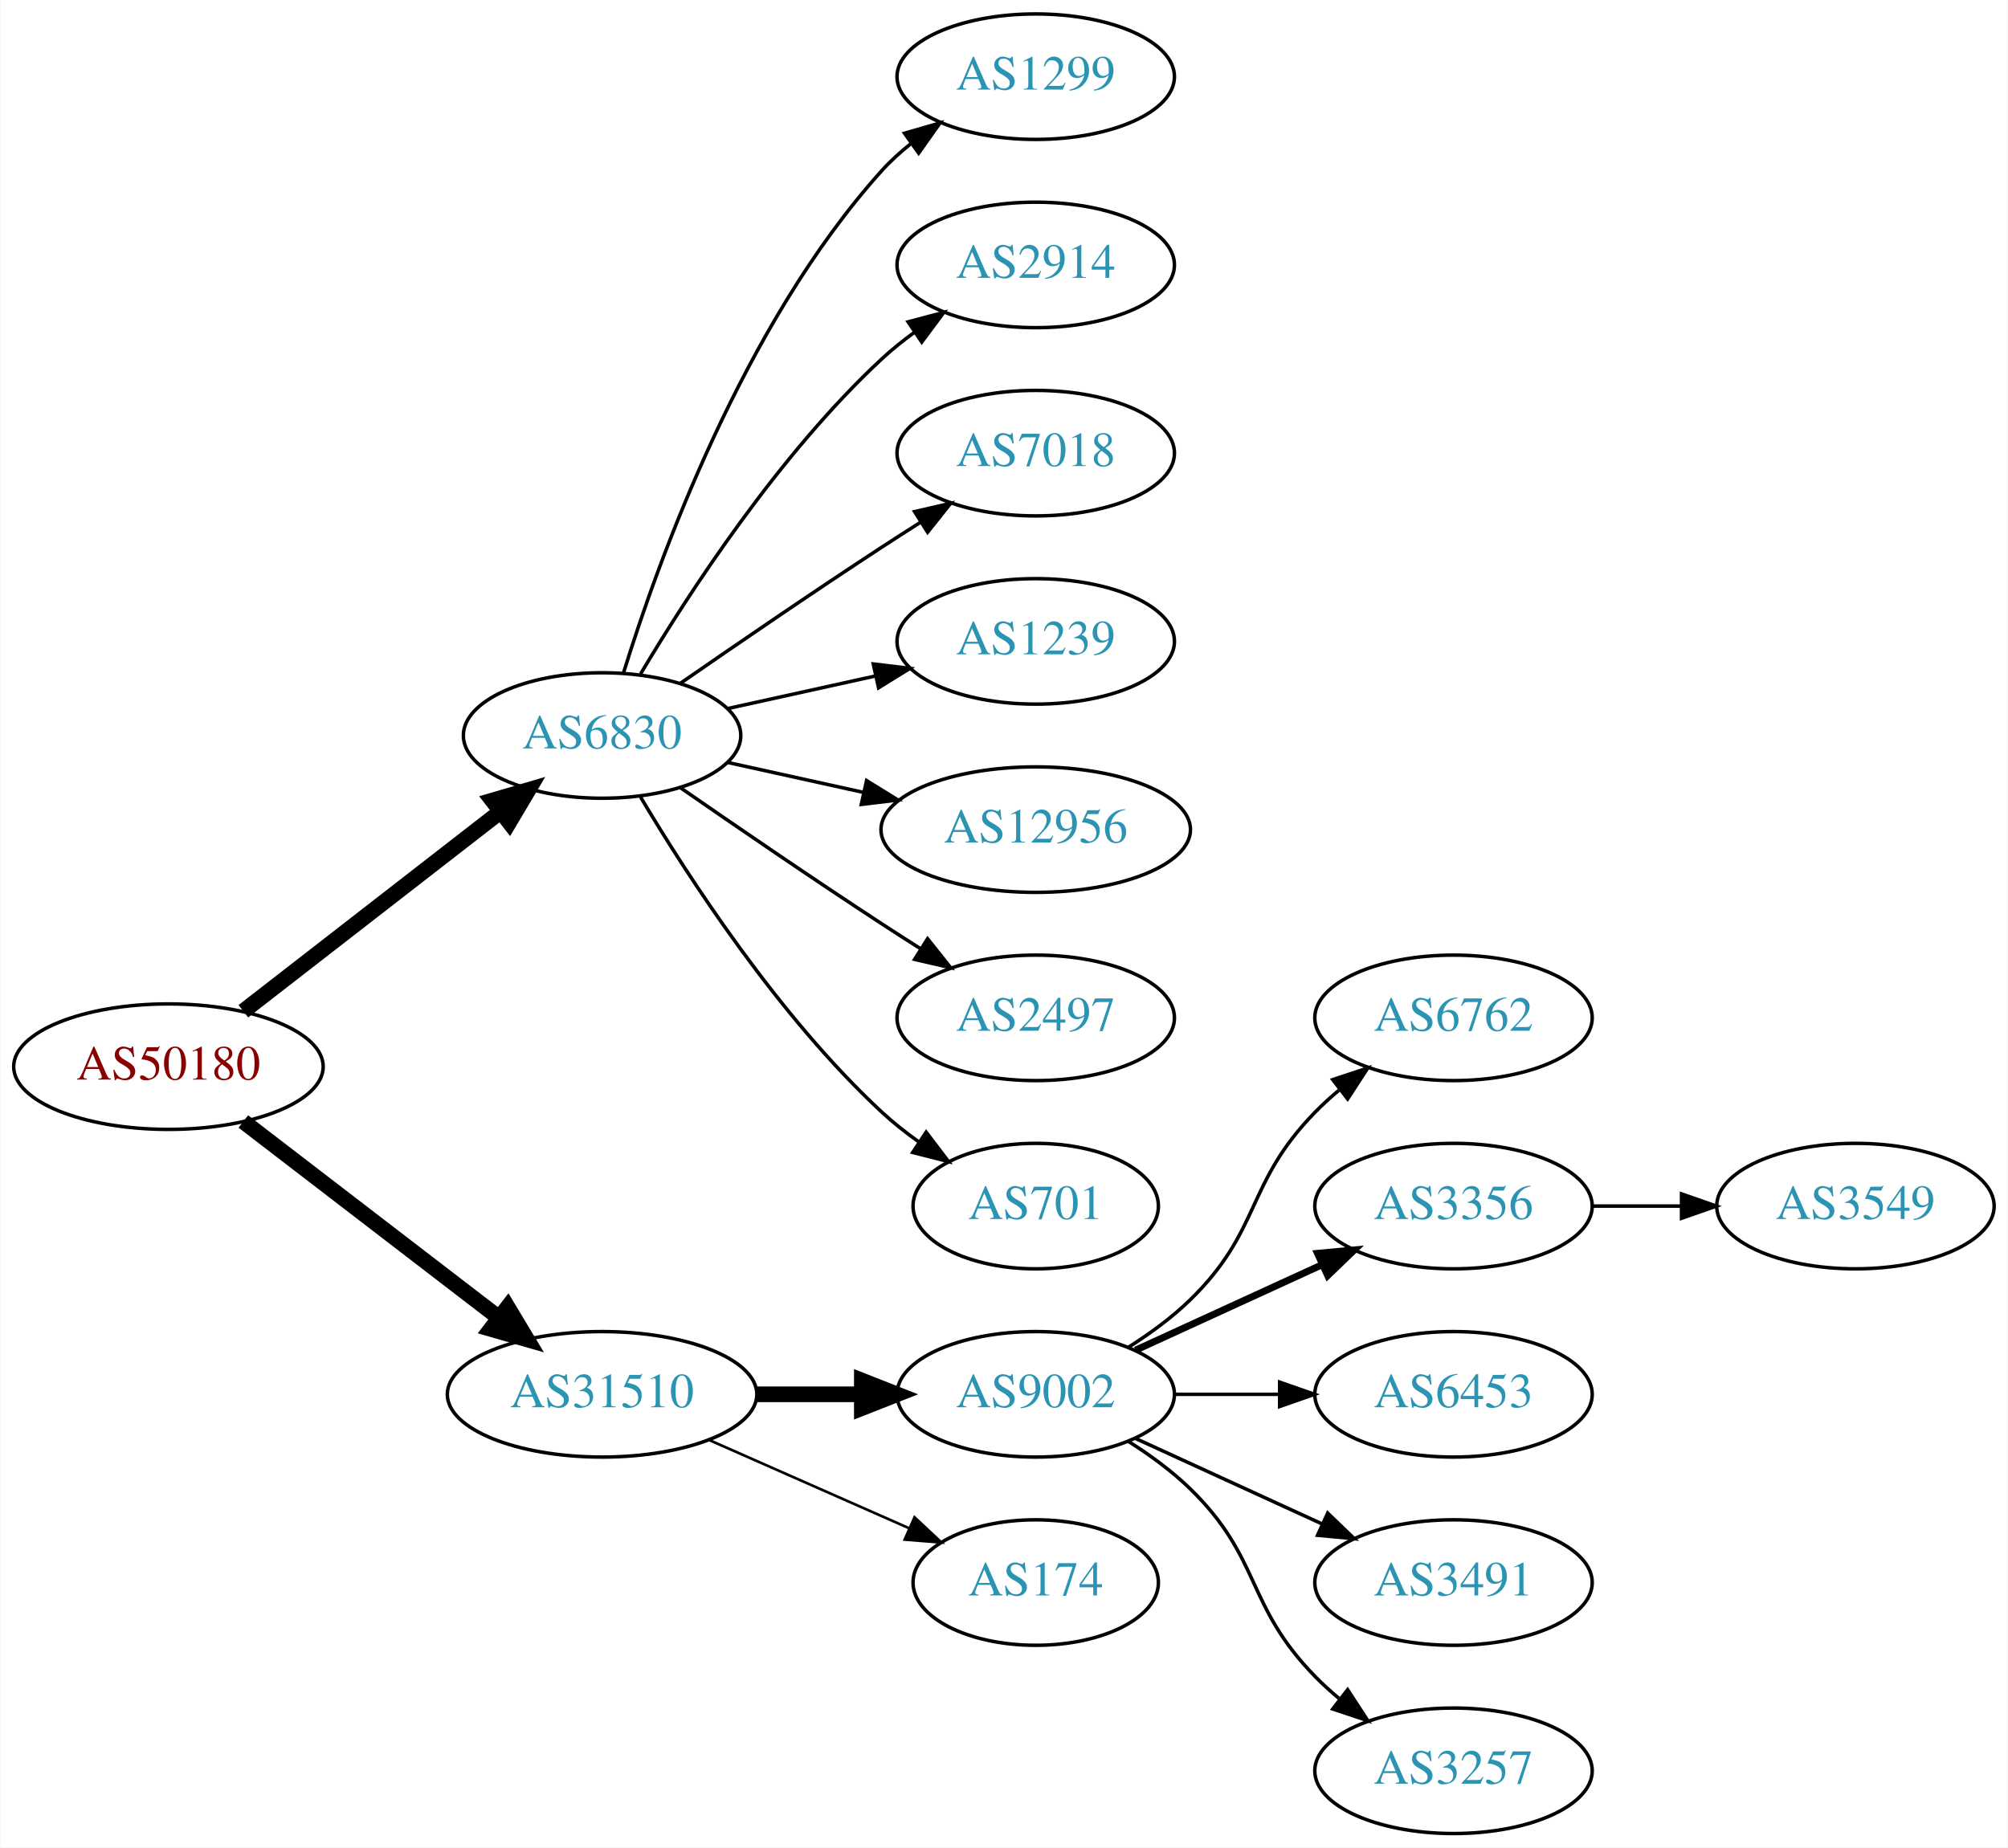
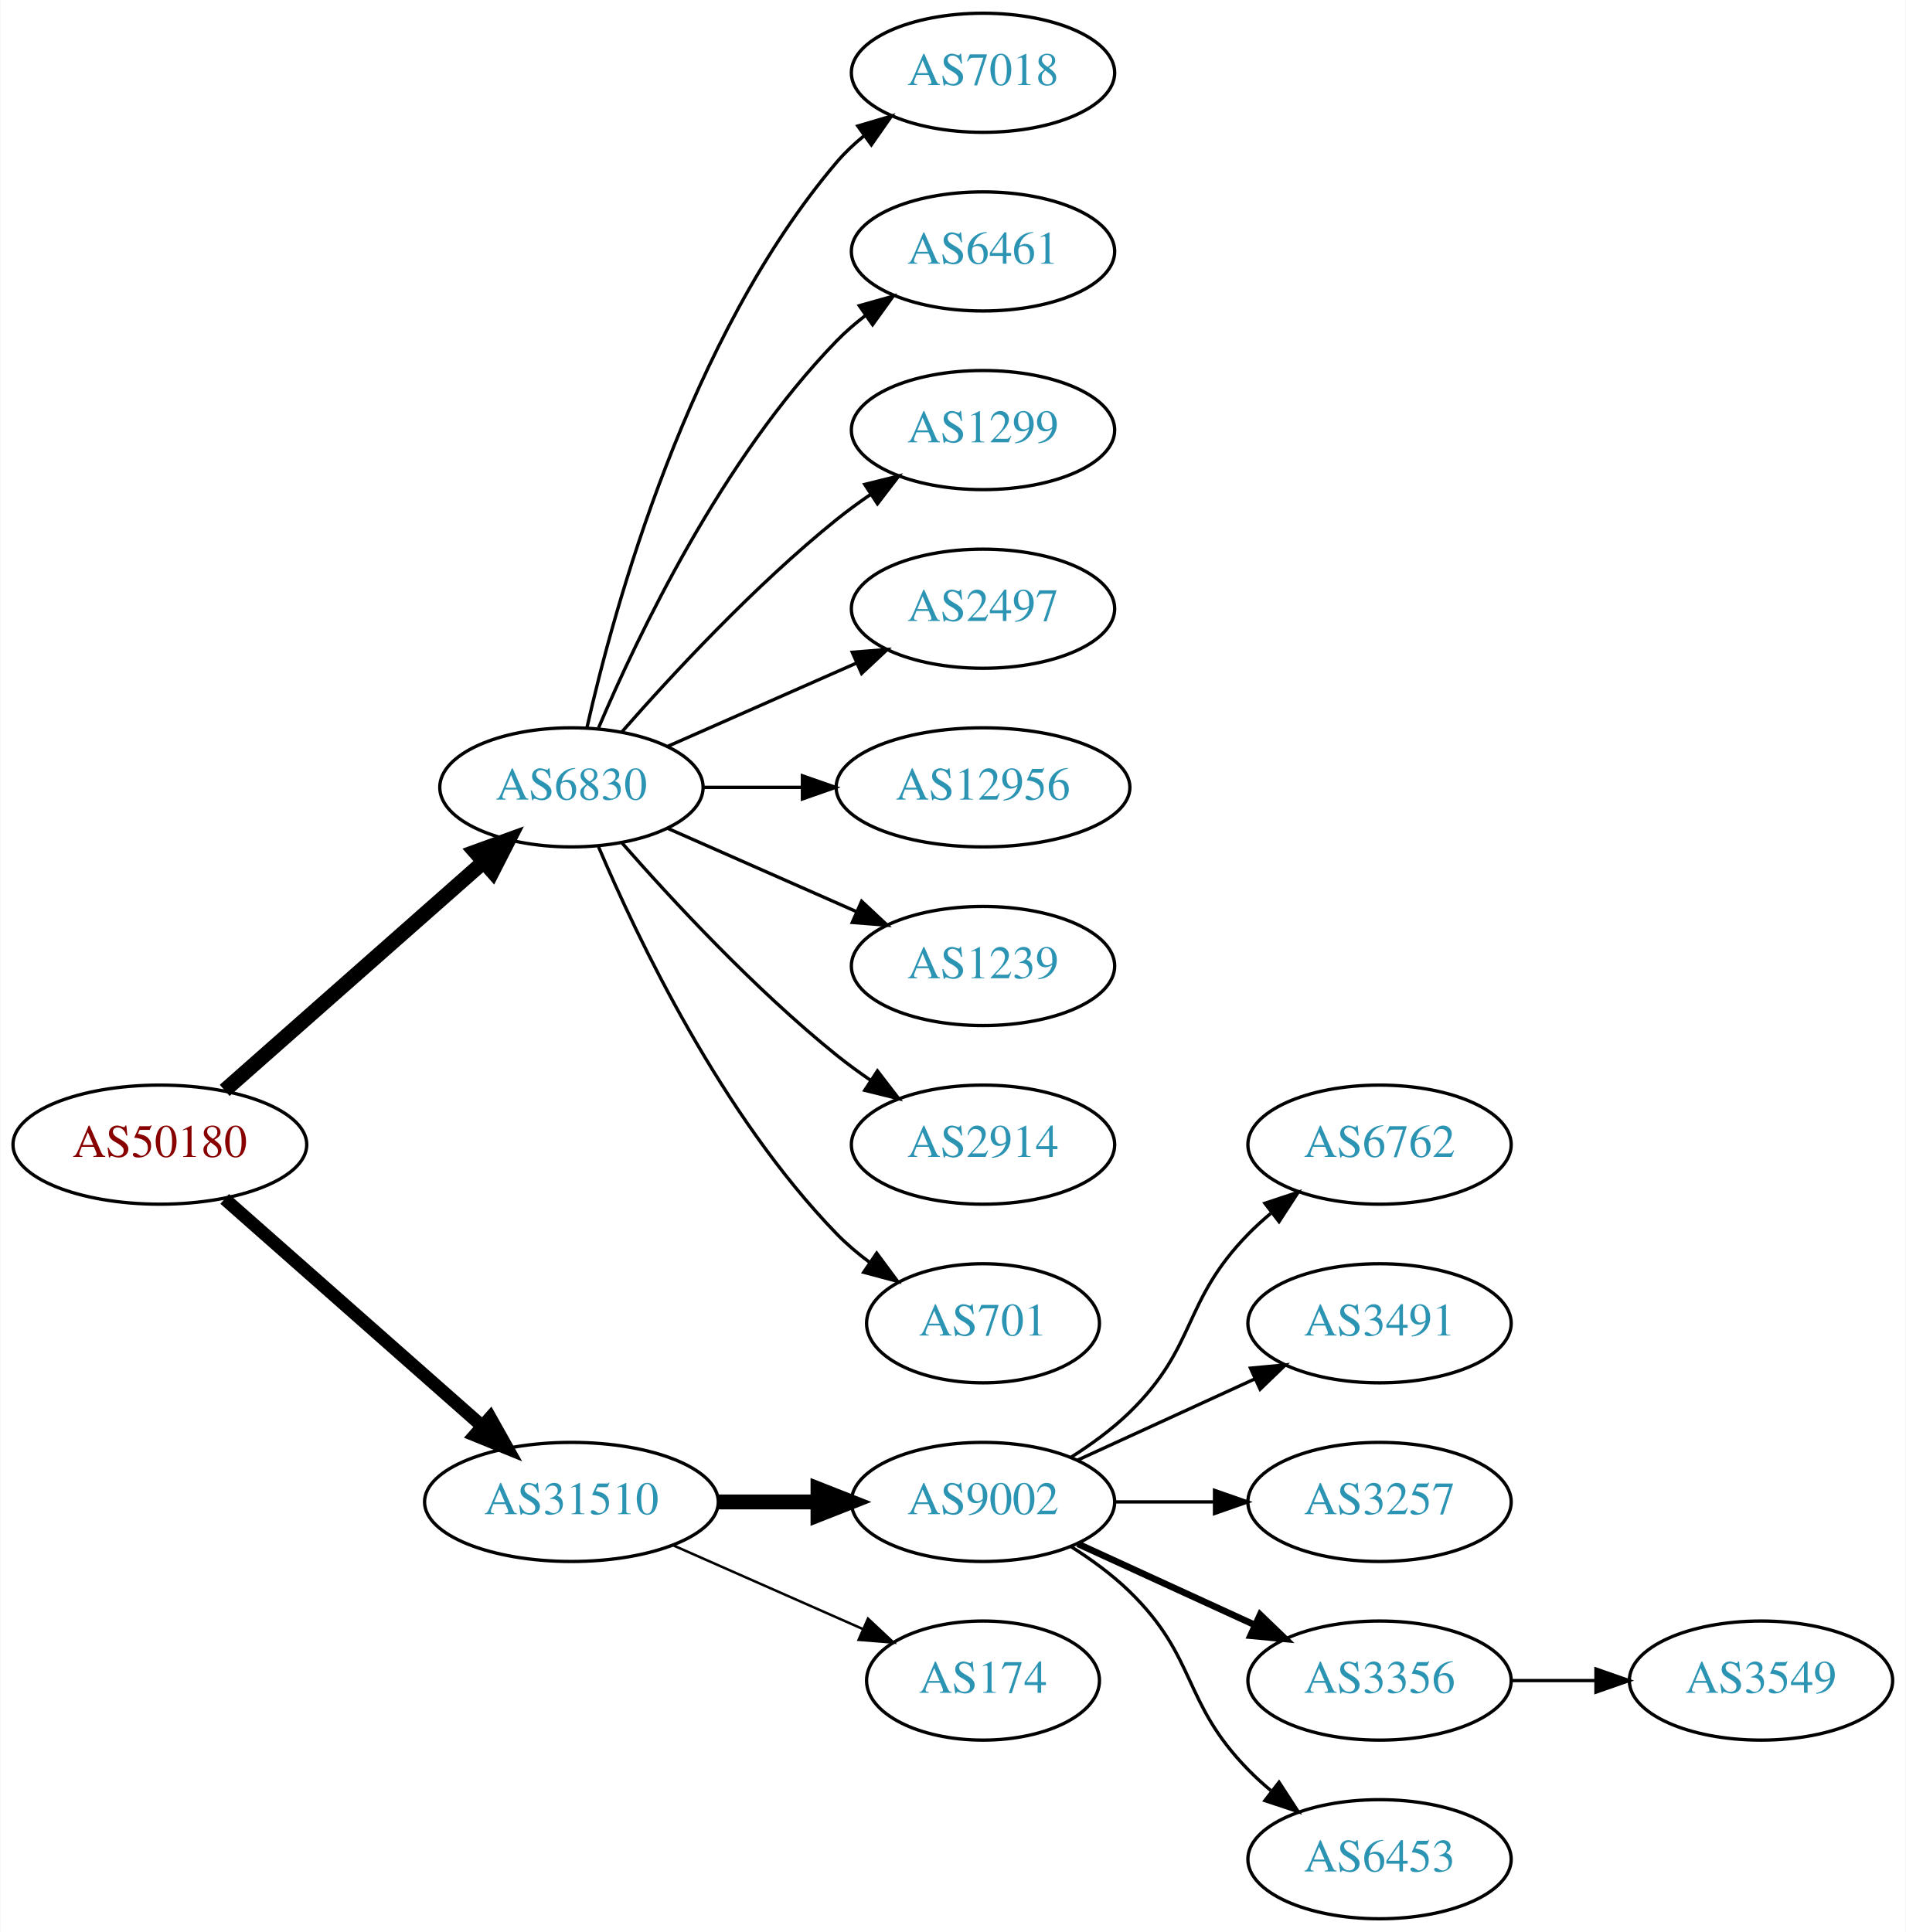
- <svg xmlns="http://www.w3.org/2000/svg" xmlns:xlink="http://www.w3.org/1999/xlink" width="576pt" height="530pt" viewBox="0.00 0.00 575.76 530.00">
-   <g id="graph0" class="graph" transform="scale(1 1) rotate(0) translate(4 526)">
-     <polygon fill="white" stroke="none" points="-4,4 -4,-526 571.762,-526 571.762,4 -4,4" />
+ <svg xmlns="http://www.w3.org/2000/svg" xmlns:xlink="http://www.w3.org/1999/xlink" width="576pt" height="584pt" viewBox="0.00 0.00 575.76 584.00">
+   <g id="graph0" class="graph" transform="scale(1 1) rotate(0) translate(4 580)">
+     <polygon fill="white" stroke="none" points="-4,4 -4,-580 571.762,-580 571.762,4 -4,4" />
    <g id="node1" class="node">
      <g id="a_node1">
        <a xlink:href="/asn/50180" xlink:title="AS50180 ~ MED-EL-AS [AT]">
-           <ellipse fill="#ffffff" stroke="black" cx="44.196" cy="-220" rx="44.393" ry="18" />
-           <text text-anchor="middle" x="44.196" y="-216.3" font-family="Times,serif" font-size="14.00" fill="#880000">AS50180</text>
+           <ellipse fill="#ffffff" stroke="black" cx="44.196" cy="-234" rx="44.393" ry="18" />
+           <text text-anchor="middle" x="44.196" y="-230.3" font-family="Times,serif" font-size="14.00" fill="#880000">AS50180</text>
        </a>
      </g>
    </g>
    <g id="node2" class="node">
      <g id="a_node2">
        <a xlink:href="/asn/6830" xlink:title="AS6830 ~ LGI-UPC [AT]">
-           <ellipse fill="#ffffff" stroke="black" cx="168.588" cy="-315" rx="39.794" ry="18" />
-           <text text-anchor="middle" x="168.588" y="-311.3" font-family="Times,serif" font-size="14.00" fill="#2c94b3">AS6830</text>
+           <ellipse fill="#ffffff" stroke="black" cx="168.588" cy="-342" rx="39.794" ry="18" />
+           <text text-anchor="middle" x="168.588" y="-338.3" font-family="Times,serif" font-size="14.00" fill="#2c94b3">AS6830</text>
        </a>
      </g>
    </g>
    <g id="edge1" class="edge">
-       <path fill="none" stroke="black" stroke-width="4.5" d="M65.682,-235.901C85.836,-251.544 116.772,-275.557 139.272,-293.021" />
-       <polygon fill="black" stroke="black" stroke-width="4.5" points="137.129,-296.342 147.443,-299.363 141.958,-290.121 137.129,-296.342" />
+       <path fill="none" stroke="black" stroke-width="4.5" d="M63.785,-250.403C84.602,-268.772 118.478,-298.665 141.838,-319.278" />
+       <polygon fill="black" stroke="black" stroke-width="4.5" points="139.52,-322.484 149.623,-326.148 144.73,-316.579 139.52,-322.484" />
    </g>
    <g id="node3" class="node">
      <g id="a_node3">
        <a xlink:href="/asn/31510" xlink:title="AS31510 ~ Innsbrucker Kommunalbetriebe AG [AT]">
          <ellipse fill="#ffffff" stroke="black" cx="168.588" cy="-126" rx="44.393" ry="18" />
          <text text-anchor="middle" x="168.588" y="-122.3" font-family="Times,serif" font-size="14.00" fill="#2c94b3">AS31510</text>
        </a>
      </g>
    </g>
    <g id="edge2" class="edge">
-       <path fill="none" stroke="black" stroke-width="4.5" d="M65.682,-204.267C85.715,-188.88 116.402,-165.312 138.867,-148.058" />
-       <polygon fill="black" stroke="black" stroke-width="4.5" points="141.503,-150.999 147.036,-141.785 136.706,-144.753 141.503,-150.999" />
+       <path fill="none" stroke="black" stroke-width="3.938" d="M63.785,-217.597C84.482,-199.333 118.089,-169.678 141.434,-149.079" />
+       <polygon fill="black" stroke="black" stroke-width="3.938" points="144.043,-151.444 149.226,-142.203 139.412,-146.195 144.043,-151.444" />
    </g>
    <g id="node4" class="node">
      <g id="a_node4">
-         <a xlink:href="/asn/1299" xlink:title="AS1299 ~ Telia Carrier [EU]">
-           <ellipse fill="#ffffff" stroke="black" cx="292.98" cy="-504" rx="39.794" ry="18" />
-           <text text-anchor="middle" x="292.98" y="-500.3" font-family="Times,serif" font-size="14.00" fill="#2c94b3">AS1299</text>
+         <a xlink:href="/asn/7018" xlink:title="AS7018 ~ AT&amp;T Services, Inc. [US]">
+           <ellipse fill="#ffffff" stroke="black" cx="292.98" cy="-558" rx="39.794" ry="18" />
+           <text text-anchor="middle" x="292.98" y="-554.3" font-family="Times,serif" font-size="14.00" fill="#2c94b3">AS7018</text>
        </a>
      </g>
    </g>
    <g id="edge3" class="edge">
-       <path fill="none" stroke="black" d="M174.726,-332.94C184.629,-364.979 208.966,-432.812 248.784,-477 251.3,-479.792 254.172,-482.401 257.211,-484.812" />
-       <polygon fill="black" stroke="black" points="255.34,-487.776 265.519,-490.715 259.394,-482.07 255.34,-487.776" />
+       <path fill="none" stroke="black" d="M173.282,-360.075C181.422,-396.148 203.855,-478.14 248.784,-531 251.219,-533.864 254.035,-536.521 257.04,-538.961" />
+       <polygon fill="black" stroke="black" points="255.139,-541.905 265.3,-544.906 259.228,-536.224 255.139,-541.905" />
    </g>
    <g id="node5" class="node">
      <g id="a_node5">
-         <a xlink:href="/asn/2914" xlink:title="AS2914 ~ NTT America, Inc. [US]">
-           <ellipse fill="#ffffff" stroke="black" cx="292.98" cy="-450" rx="39.794" ry="18" />
-           <text text-anchor="middle" x="292.98" y="-446.3" font-family="Times,serif" font-size="14.00" fill="#2c94b3">AS2914</text>
+         <a xlink:href="/asn/6461" xlink:title="AS6461 ~ ZAYO-6461 [US]">
+           <ellipse fill="#ffffff" stroke="black" cx="292.98" cy="-504" rx="39.794" ry="18" />
+           <text text-anchor="middle" x="292.98" y="-500.3" font-family="Times,serif" font-size="14.00" fill="#2c94b3">AS6461</text>
        </a>
      </g>
    </g>
    <g id="edge4" class="edge">
-       <path fill="none" stroke="black" d="M179.634,-332.671C193.205,-355.472 219.137,-395.472 248.784,-423 251.691,-425.699 254.904,-428.28 258.228,-430.703" />
-       <polygon fill="black" stroke="black" points="256.363,-433.667 266.606,-436.375 260.287,-427.87 256.363,-433.667" />
+       <path fill="none" stroke="black" d="M176.779,-359.975C188.546,-387.682 214.12,-441.348 248.784,-477 251.404,-479.695 254.345,-482.239 257.428,-484.608" />
+       <polygon fill="black" stroke="black" points="255.594,-487.597 265.796,-490.455 259.603,-481.859 255.594,-487.597" />
    </g>
    <g id="node6" class="node">
      <g id="a_node6">
-         <a xlink:href="/asn/7018" xlink:title="AS7018 ~ AT&amp;T Services, Inc. [US]">
-           <ellipse fill="#ffffff" stroke="black" cx="292.98" cy="-396" rx="39.794" ry="18" />
-           <text text-anchor="middle" x="292.98" y="-392.3" font-family="Times,serif" font-size="14.00" fill="#2c94b3">AS7018</text>
+         <a xlink:href="/asn/1299" xlink:title="AS1299 ~ Telia Carrier [EU]">
+           <ellipse fill="#ffffff" stroke="black" cx="292.98" cy="-450" rx="39.794" ry="18" />
+           <text text-anchor="middle" x="292.98" y="-446.3" font-family="Times,serif" font-size="14.00" fill="#2c94b3">AS1299</text>
        </a>
      </g>
    </g>
    <g id="edge5" class="edge">
-       <path fill="none" stroke="black" d="M190.945,-329.901C206.796,-340.877 228.999,-356.079 248.784,-369 252.366,-371.339 256.137,-373.759 259.897,-376.144" />
-       <polygon fill="black" stroke="black" points="258.23,-379.231 268.558,-381.596 261.959,-373.307 258.23,-379.231" />
+       <path fill="none" stroke="black" d="M183.74,-358.663C198.842,-375.894 223.963,-403.024 248.784,-423 252.04,-425.62 255.565,-428.192 259.149,-430.646" />
+       <polygon fill="black" stroke="black" points="257.237,-433.577 267.522,-436.121 261.068,-427.719 257.237,-433.577" />
    </g>
    <g id="node7" class="node">
      <g id="a_node7">
-         <a xlink:href="/asn/1239" xlink:title="AS1239 ~ Sprint [US]">
-           <ellipse fill="#ffffff" stroke="black" cx="292.98" cy="-342" rx="39.794" ry="18" />
-           <text text-anchor="middle" x="292.98" y="-338.3" font-family="Times,serif" font-size="14.00" fill="#2c94b3">AS1239</text>
+         <a xlink:href="/asn/2497" xlink:title="AS2497 ~ Internet Initiative Japan Inc. [JP]">
+           <ellipse fill="#ffffff" stroke="black" cx="292.98" cy="-396" rx="39.794" ry="18" />
+           <text text-anchor="middle" x="292.98" y="-392.3" font-family="Times,serif" font-size="14.00" fill="#2c94b3">AS2497</text>
        </a>
      </g>
    </g>
    <g id="edge6" class="edge">
-       <path fill="none" stroke="black" d="M204.661,-322.737C217.848,-325.646 233.028,-328.995 246.994,-332.076" />
-       <polygon fill="black" stroke="black" points="246.383,-335.525 256.903,-334.262 247.891,-328.69 246.383,-335.525" />
+       <path fill="none" stroke="black" d="M197.667,-354.389C214.615,-361.866 236.413,-371.483 254.782,-379.588" />
+       <polygon fill="black" stroke="black" points="253.47,-382.834 264.032,-383.669 256.296,-376.43 253.47,-382.834" />
    </g>
    <g id="node8" class="node">
      <g id="a_node8">
        <a xlink:href="/asn/12956" xlink:title="AS12956 ~ TELXIUS [ES]">
-           <ellipse fill="#ffffff" stroke="black" cx="292.98" cy="-288" rx="44.393" ry="18" />
-           <text text-anchor="middle" x="292.98" y="-284.3" font-family="Times,serif" font-size="14.00" fill="#2c94b3">AS12956</text>
+           <ellipse fill="#ffffff" stroke="black" cx="292.98" cy="-342" rx="44.393" ry="18" />
+           <text text-anchor="middle" x="292.98" y="-338.3" font-family="Times,serif" font-size="14.00" fill="#2c94b3">AS12956</text>
        </a>
      </g>
    </g>
    <g id="edge7" class="edge">
-       <path fill="none" stroke="black" d="M204.661,-307.263C216.7,-304.607 230.4,-301.585 243.321,-298.734" />
-       <polygon fill="black" stroke="black" points="244.459,-302.068 253.47,-296.495 242.951,-295.232 244.459,-302.068" />
+       <path fill="none" stroke="black" d="M208.314,-342C217.774,-342 228.066,-342 238.092,-342" />
+       <polygon fill="black" stroke="black" points="238.399,-345.5 248.399,-342 238.399,-338.5 238.399,-345.5" />
    </g>
    <g id="node9" class="node">
      <g id="a_node9">
-         <a xlink:href="/asn/2497" xlink:title="AS2497 ~ Internet Initiative Japan Inc. [JP]">
-           <ellipse fill="#ffffff" stroke="black" cx="292.98" cy="-234" rx="39.794" ry="18" />
-           <text text-anchor="middle" x="292.98" y="-230.3" font-family="Times,serif" font-size="14.00" fill="#2c94b3">AS2497</text>
+         <a xlink:href="/asn/1239" xlink:title="AS1239 ~ Sprint [US]">
+           <ellipse fill="#ffffff" stroke="black" cx="292.98" cy="-288" rx="39.794" ry="18" />
+           <text text-anchor="middle" x="292.98" y="-284.3" font-family="Times,serif" font-size="14.00" fill="#2c94b3">AS1239</text>
        </a>
      </g>
    </g>
    <g id="edge8" class="edge">
-       <path fill="none" stroke="black" d="M190.945,-300.099C206.796,-289.123 228.999,-273.921 248.784,-261 252.366,-258.661 256.137,-256.241 259.897,-253.856" />
-       <polygon fill="black" stroke="black" points="261.959,-256.693 268.558,-248.404 258.23,-250.769 261.959,-256.693" />
+       <path fill="none" stroke="black" d="M197.667,-329.611C214.615,-322.134 236.413,-312.517 254.782,-304.412" />
+       <polygon fill="black" stroke="black" points="256.296,-307.57 264.032,-300.331 253.47,-301.166 256.296,-307.57" />
    </g>
    <g id="node10" class="node">
      <g id="a_node10">
+         <a xlink:href="/asn/2914" xlink:title="AS2914 ~ NTT America, Inc. [US]">
+           <ellipse fill="#ffffff" stroke="black" cx="292.98" cy="-234" rx="39.794" ry="18" />
+           <text text-anchor="middle" x="292.98" y="-230.3" font-family="Times,serif" font-size="14.00" fill="#2c94b3">AS2914</text>
+         </a>
+       </g>
+     </g>
+     <g id="edge9" class="edge">
+       <path fill="none" stroke="black" d="M183.74,-325.337C198.842,-308.106 223.963,-280.976 248.784,-261 252.04,-258.38 255.565,-255.808 259.149,-253.354" />
+       <polygon fill="black" stroke="black" points="261.068,-256.281 267.522,-247.879 257.237,-250.423 261.068,-256.281" />
+     </g>
+     <g id="node11" class="node">
+       <g id="a_node11">
        <a xlink:href="/asn/701" xlink:title="AS701 ~ UUNET [US]">
          <ellipse fill="#ffffff" stroke="black" cx="292.98" cy="-180" rx="35.194" ry="18" />
          <text text-anchor="middle" x="292.98" y="-176.3" font-family="Times,serif" font-size="14.00" fill="#2c94b3">AS701</text>
        </a>
      </g>
    </g>
-     <g id="edge9" class="edge">
-       <path fill="none" stroke="black" d="M179.634,-297.329C193.205,-274.528 219.137,-234.528 248.784,-207 252.081,-203.939 255.774,-201.028 259.575,-198.328" />
-       <polygon fill="black" stroke="black" points="261.549,-201.219 267.956,-192.78 257.686,-195.381 261.549,-201.219" />
-     </g>
-     <g id="node11" class="node">
-       <g id="a_node11">
+     <g id="edge10" class="edge">
+       <path fill="none" stroke="black" d="M176.779,-324.025C188.546,-296.318 214.12,-242.652 248.784,-207 251.767,-203.933 255.164,-201.06 258.714,-198.419" />
+       <polygon fill="black" stroke="black" points="260.841,-201.205 267.148,-192.692 256.909,-195.414 260.841,-201.205" />
+     </g>
+     <g id="node12" class="node">
+       <g id="a_node12">
        <a xlink:href="/asn/9002" xlink:title="AS9002 ~ RETN Limited [EU]">
          <ellipse fill="#ffffff" stroke="black" cx="292.98" cy="-126" rx="39.794" ry="18" />
          <text text-anchor="middle" x="292.98" y="-122.3" font-family="Times,serif" font-size="14.00" fill="#2c94b3">AS9002</text>
        </a>
      </g>
    </g>
-     <g id="edge10" class="edge">
+     <g id="edge11" class="edge">
      <path fill="none" stroke="black" stroke-width="4.5" d="M213.084,-126C222.773,-126 233.11,-126 243.002,-126" />
      <polygon fill="black" stroke="black" stroke-width="4.5" points="243.105,-129.938 253.105,-126 243.105,-122.063 243.105,-129.938" />
    </g>
-     <g id="node12" class="node">
-       <g id="a_node12">
+     <g id="node13" class="node">
+       <g id="a_node13">
        <a xlink:href="/asn/174" xlink:title="AS174 ~ Cogent Communications [US]">
          <ellipse fill="#ffffff" stroke="black" cx="292.98" cy="-72" rx="35.194" ry="18" />
          <text text-anchor="middle" x="292.98" y="-68.3" font-family="Times,serif" font-size="14.00" fill="#2c94b3">AS174</text>
        </a>
      </g>
    </g>
-     <g id="edge11" class="edge">
+     <g id="edge12" class="edge">
      <path fill="none" stroke="black" stroke-width="0.75" d="M199.216,-112.928C216.487,-105.308 238.378,-95.65 256.556,-87.629" />
      <polygon fill="black" stroke="black" stroke-width="0.75" points="258.213,-90.724 265.949,-83.485 255.387,-84.32 258.213,-90.724" />
    </g>
-     <g id="node13" class="node">
-       <g id="a_node13">
+     <g id="node14" class="node">
+       <g id="a_node14">
        <a xlink:href="/asn/6762" xlink:title="AS6762 ~ TELECOM ITALIA SPARKLE S.p.A. [IT]">
          <ellipse fill="#ffffff" stroke="black" cx="412.823" cy="-234" rx="39.794" ry="18" />
          <text text-anchor="middle" x="412.823" y="-230.3" font-family="Times,serif" font-size="14.00" fill="#2c94b3">AS6762</text>
        </a>
      </g>
    </g>
-     <g id="edge12" class="edge">
+     <g id="edge13" class="edge">
      <path fill="none" stroke="black" d="M319.509,-139.462C325.672,-143.362 331.974,-147.948 337.176,-153 357.87,-173.094 353.004,-186.383 373.176,-207 375.269,-209.139 377.553,-211.218 379.929,-213.21" />
      <polygon fill="black" stroke="black" points="378.173,-216.275 388.229,-219.611 382.448,-210.732 378.173,-216.275" />
    </g>
-     <g id="node14" class="node">
-       <g id="a_node14">
-         <a xlink:href="/asn/3356" xlink:title="AS3356 ~ Level 3 Parent, LLC [US]">
-           <ellipse fill="#ffffff" stroke="black" cx="412.823" cy="-180" rx="39.794" ry="18" />
-           <text text-anchor="middle" x="412.823" y="-176.3" font-family="Times,serif" font-size="14.00" fill="#2c94b3">AS3356</text>
-         </a>
-       </g>
-     </g>
-     <g id="edge13" class="edge">
-       <path fill="none" stroke="black" stroke-width="2" d="M321.609,-138.661C337.566,-145.973 357.837,-155.261 375.119,-163.181" />
-       <polygon fill="black" stroke="black" stroke-width="2" points="373.818,-166.435 384.367,-167.419 376.734,-160.071 373.818,-166.435" />
-     </g>
    <g id="node15" class="node">
      <g id="a_node15">
-         <a xlink:href="/asn/6453" xlink:title="AS6453 ~ TATA COMMUNICATIONS (AMERICA) INC [US]">
+         <a xlink:href="/asn/3491" xlink:title="AS3491 ~ PCCW Global, Inc. [US]">
+           <ellipse fill="#ffffff" stroke="black" cx="412.823" cy="-180" rx="39.794" ry="18" />
+           <text text-anchor="middle" x="412.823" y="-176.3" font-family="Times,serif" font-size="14.00" fill="#2c94b3">AS3491</text>
+         </a>
+       </g>
+     </g>
+     <g id="edge14" class="edge">
+       <path fill="none" stroke="black" d="M321.609,-138.661C337.566,-145.973 357.837,-155.261 375.119,-163.181" />
+       <polygon fill="black" stroke="black" points="373.818,-166.435 384.367,-167.419 376.734,-160.071 373.818,-166.435" />
+     </g>
+     <g id="node16" class="node">
+       <g id="a_node16">
+         <a xlink:href="/asn/3257" xlink:title="AS3257 ~ GTT [DE]">
          <ellipse fill="#ffffff" stroke="black" cx="412.823" cy="-126" rx="39.794" ry="18" />
-           <text text-anchor="middle" x="412.823" y="-122.3" font-family="Times,serif" font-size="14.00" fill="#2c94b3">AS6453</text>
-         </a>
-       </g>
-     </g>
-     <g id="edge14" class="edge">
+           <text text-anchor="middle" x="412.823" y="-122.3" font-family="Times,serif" font-size="14.00" fill="#2c94b3">AS3257</text>
+         </a>
+       </g>
+     </g>
+     <g id="edge15" class="edge">
      <path fill="none" stroke="black" d="M332.893,-126C342.446,-126 352.796,-126 362.759,-126" />
      <polygon fill="black" stroke="black" points="362.951,-129.5 372.951,-126 362.951,-122.5 362.951,-129.5" />
    </g>
-     <g id="node16" class="node">
-       <g id="a_node16">
-         <a xlink:href="/asn/3491" xlink:title="AS3491 ~ PCCW Global, Inc. [US]">
-           <ellipse fill="#ffffff" stroke="black" cx="412.823" cy="-72" rx="39.794" ry="18" />
-           <text text-anchor="middle" x="412.823" y="-68.3" font-family="Times,serif" font-size="14.00" fill="#2c94b3">AS3491</text>
-         </a>
-       </g>
-     </g>
-     <g id="edge15" class="edge">
-       <path fill="none" stroke="black" d="M321.609,-113.339C337.566,-106.027 357.837,-96.739 375.119,-88.819" />
-       <polygon fill="black" stroke="black" points="376.734,-91.929 384.367,-84.581 373.818,-85.565 376.734,-91.929" />
-     </g>
    <g id="node17" class="node">
      <g id="a_node17">
-         <a xlink:href="/asn/3257" xlink:title="AS3257 ~ GTT [DE]">
+         <a xlink:href="/asn/3356" xlink:title="AS3356 ~ Level 3 Parent, LLC [US]">
+           <ellipse fill="#ffffff" stroke="black" cx="412.823" cy="-72" rx="39.794" ry="18" />
+           <text text-anchor="middle" x="412.823" y="-68.3" font-family="Times,serif" font-size="14.00" fill="#2c94b3">AS3356</text>
+         </a>
+       </g>
+     </g>
+     <g id="edge16" class="edge">
+       <path fill="none" stroke="black" stroke-width="2" d="M321.609,-113.339C337.566,-106.027 357.837,-96.739 375.119,-88.819" />
+       <polygon fill="black" stroke="black" stroke-width="2" points="376.734,-91.929 384.367,-84.581 373.818,-85.565 376.734,-91.929" />
+     </g>
+     <g id="node18" class="node">
+       <g id="a_node18">
+         <a xlink:href="/asn/6453" xlink:title="AS6453 ~ TATA COMMUNICATIONS (AMERICA) INC [US]">
          <ellipse fill="#ffffff" stroke="black" cx="412.823" cy="-18" rx="39.794" ry="18" />
-           <text text-anchor="middle" x="412.823" y="-14.3" font-family="Times,serif" font-size="14.00" fill="#2c94b3">AS3257</text>
-         </a>
-       </g>
-     </g>
-     <g id="edge16" class="edge">
+           <text text-anchor="middle" x="412.823" y="-14.3" font-family="Times,serif" font-size="14.00" fill="#2c94b3">AS6453</text>
+         </a>
+       </g>
+     </g>
+     <g id="edge17" class="edge">
      <path fill="none" stroke="black" d="M319.509,-112.538C325.672,-108.638 331.974,-104.052 337.176,-99 357.87,-78.906 353.004,-65.617 373.176,-45 375.269,-42.861 377.553,-40.782 379.929,-38.79" />
      <polygon fill="black" stroke="black" points="382.448,-41.268 388.229,-32.389 378.173,-35.725 382.448,-41.268" />
    </g>
-     <g id="node18" class="node">
-       <g id="a_node18">
+     <g id="node19" class="node">
+       <g id="a_node19">
        <a xlink:href="/asn/3549" xlink:title="AS3549 ~ Level 3 Parent, LLC [US]">
-           <ellipse fill="#ffffff" stroke="black" cx="528.116" cy="-180" rx="39.794" ry="18" />
-           <text text-anchor="middle" x="528.116" y="-176.3" font-family="Times,serif" font-size="14.00" fill="#2c94b3">AS3549</text>
-         </a>
-       </g>
-     </g>
-     <g id="edge17" class="edge">
-       <path fill="none" stroke="black" d="M452.495,-180C460.698,-180 469.462,-180 477.994,-180" />
-       <polygon fill="black" stroke="black" points="478.233,-183.5 488.233,-180 478.233,-176.5 478.233,-183.5" />
+           <ellipse fill="#ffffff" stroke="black" cx="528.116" cy="-72" rx="39.794" ry="18" />
+           <text text-anchor="middle" x="528.116" y="-68.3" font-family="Times,serif" font-size="14.00" fill="#2c94b3">AS3549</text>
+         </a>
+       </g>
+     </g>
+     <g id="edge18" class="edge">
+       <path fill="none" stroke="black" d="M452.495,-72C460.698,-72 469.462,-72 477.994,-72" />
+       <polygon fill="black" stroke="black" points="478.233,-75.5 488.233,-72 478.233,-68.5 478.233,-75.5" />
    </g>
  </g>
</svg>
